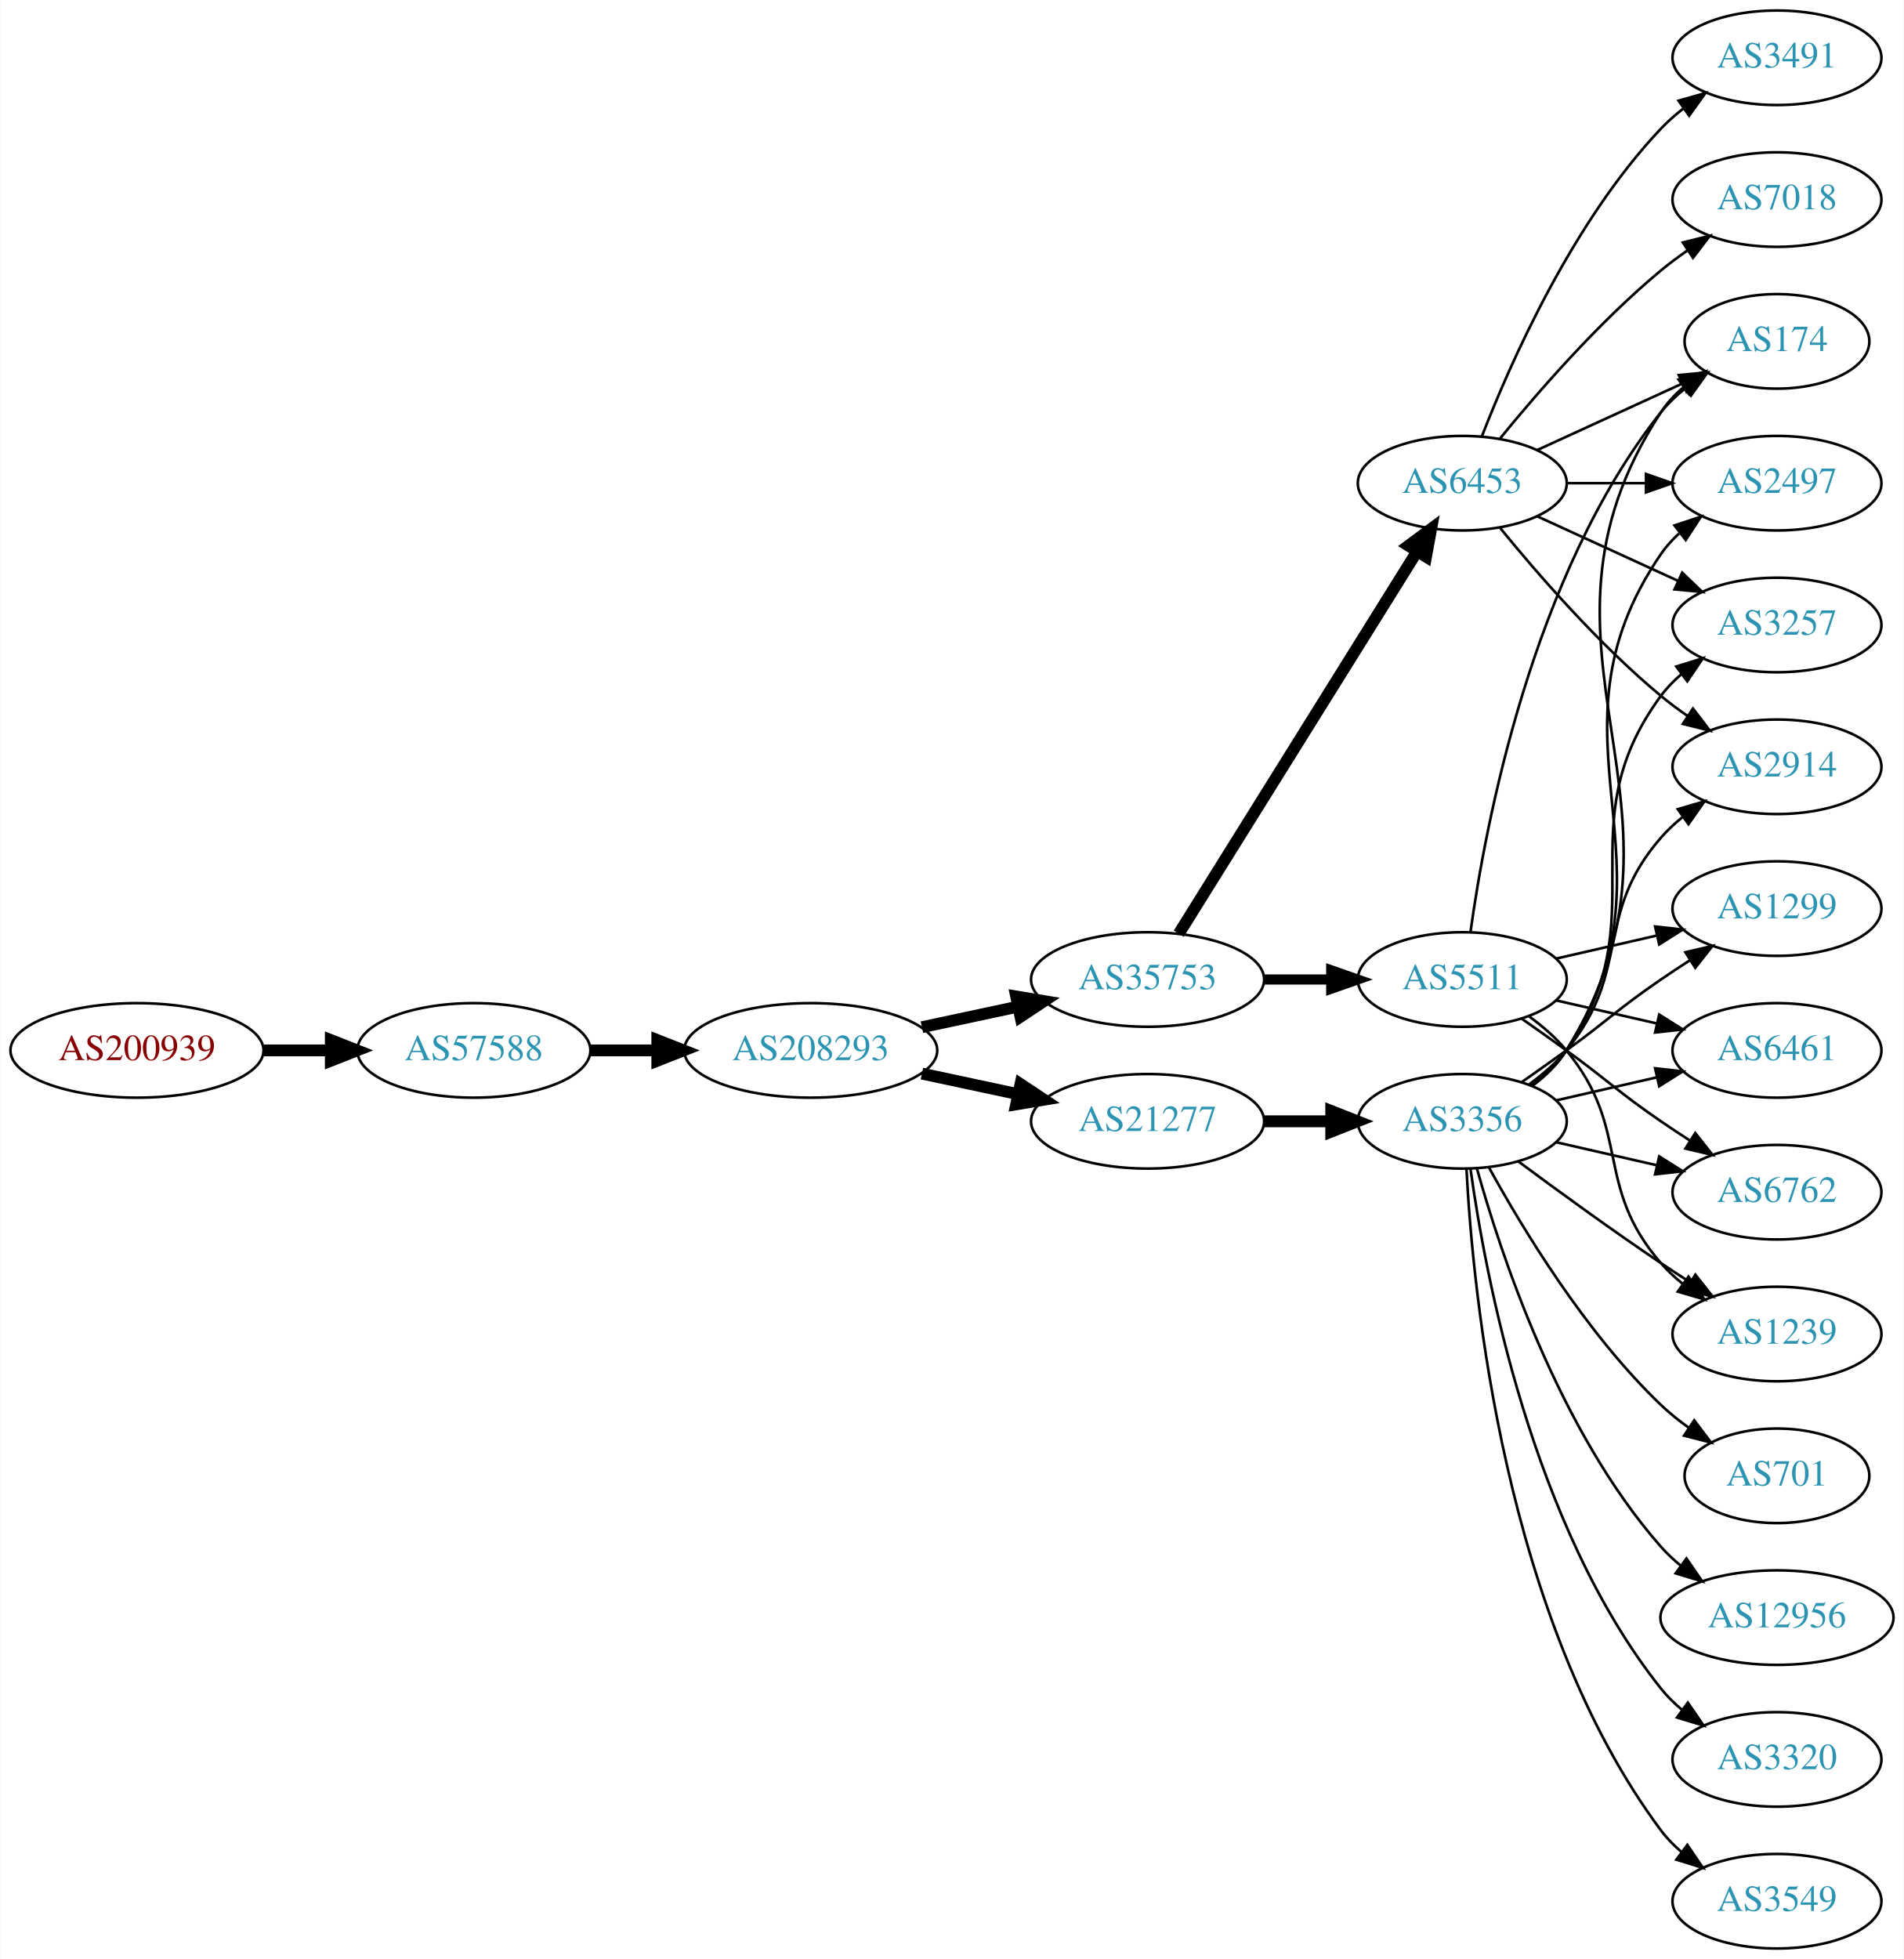
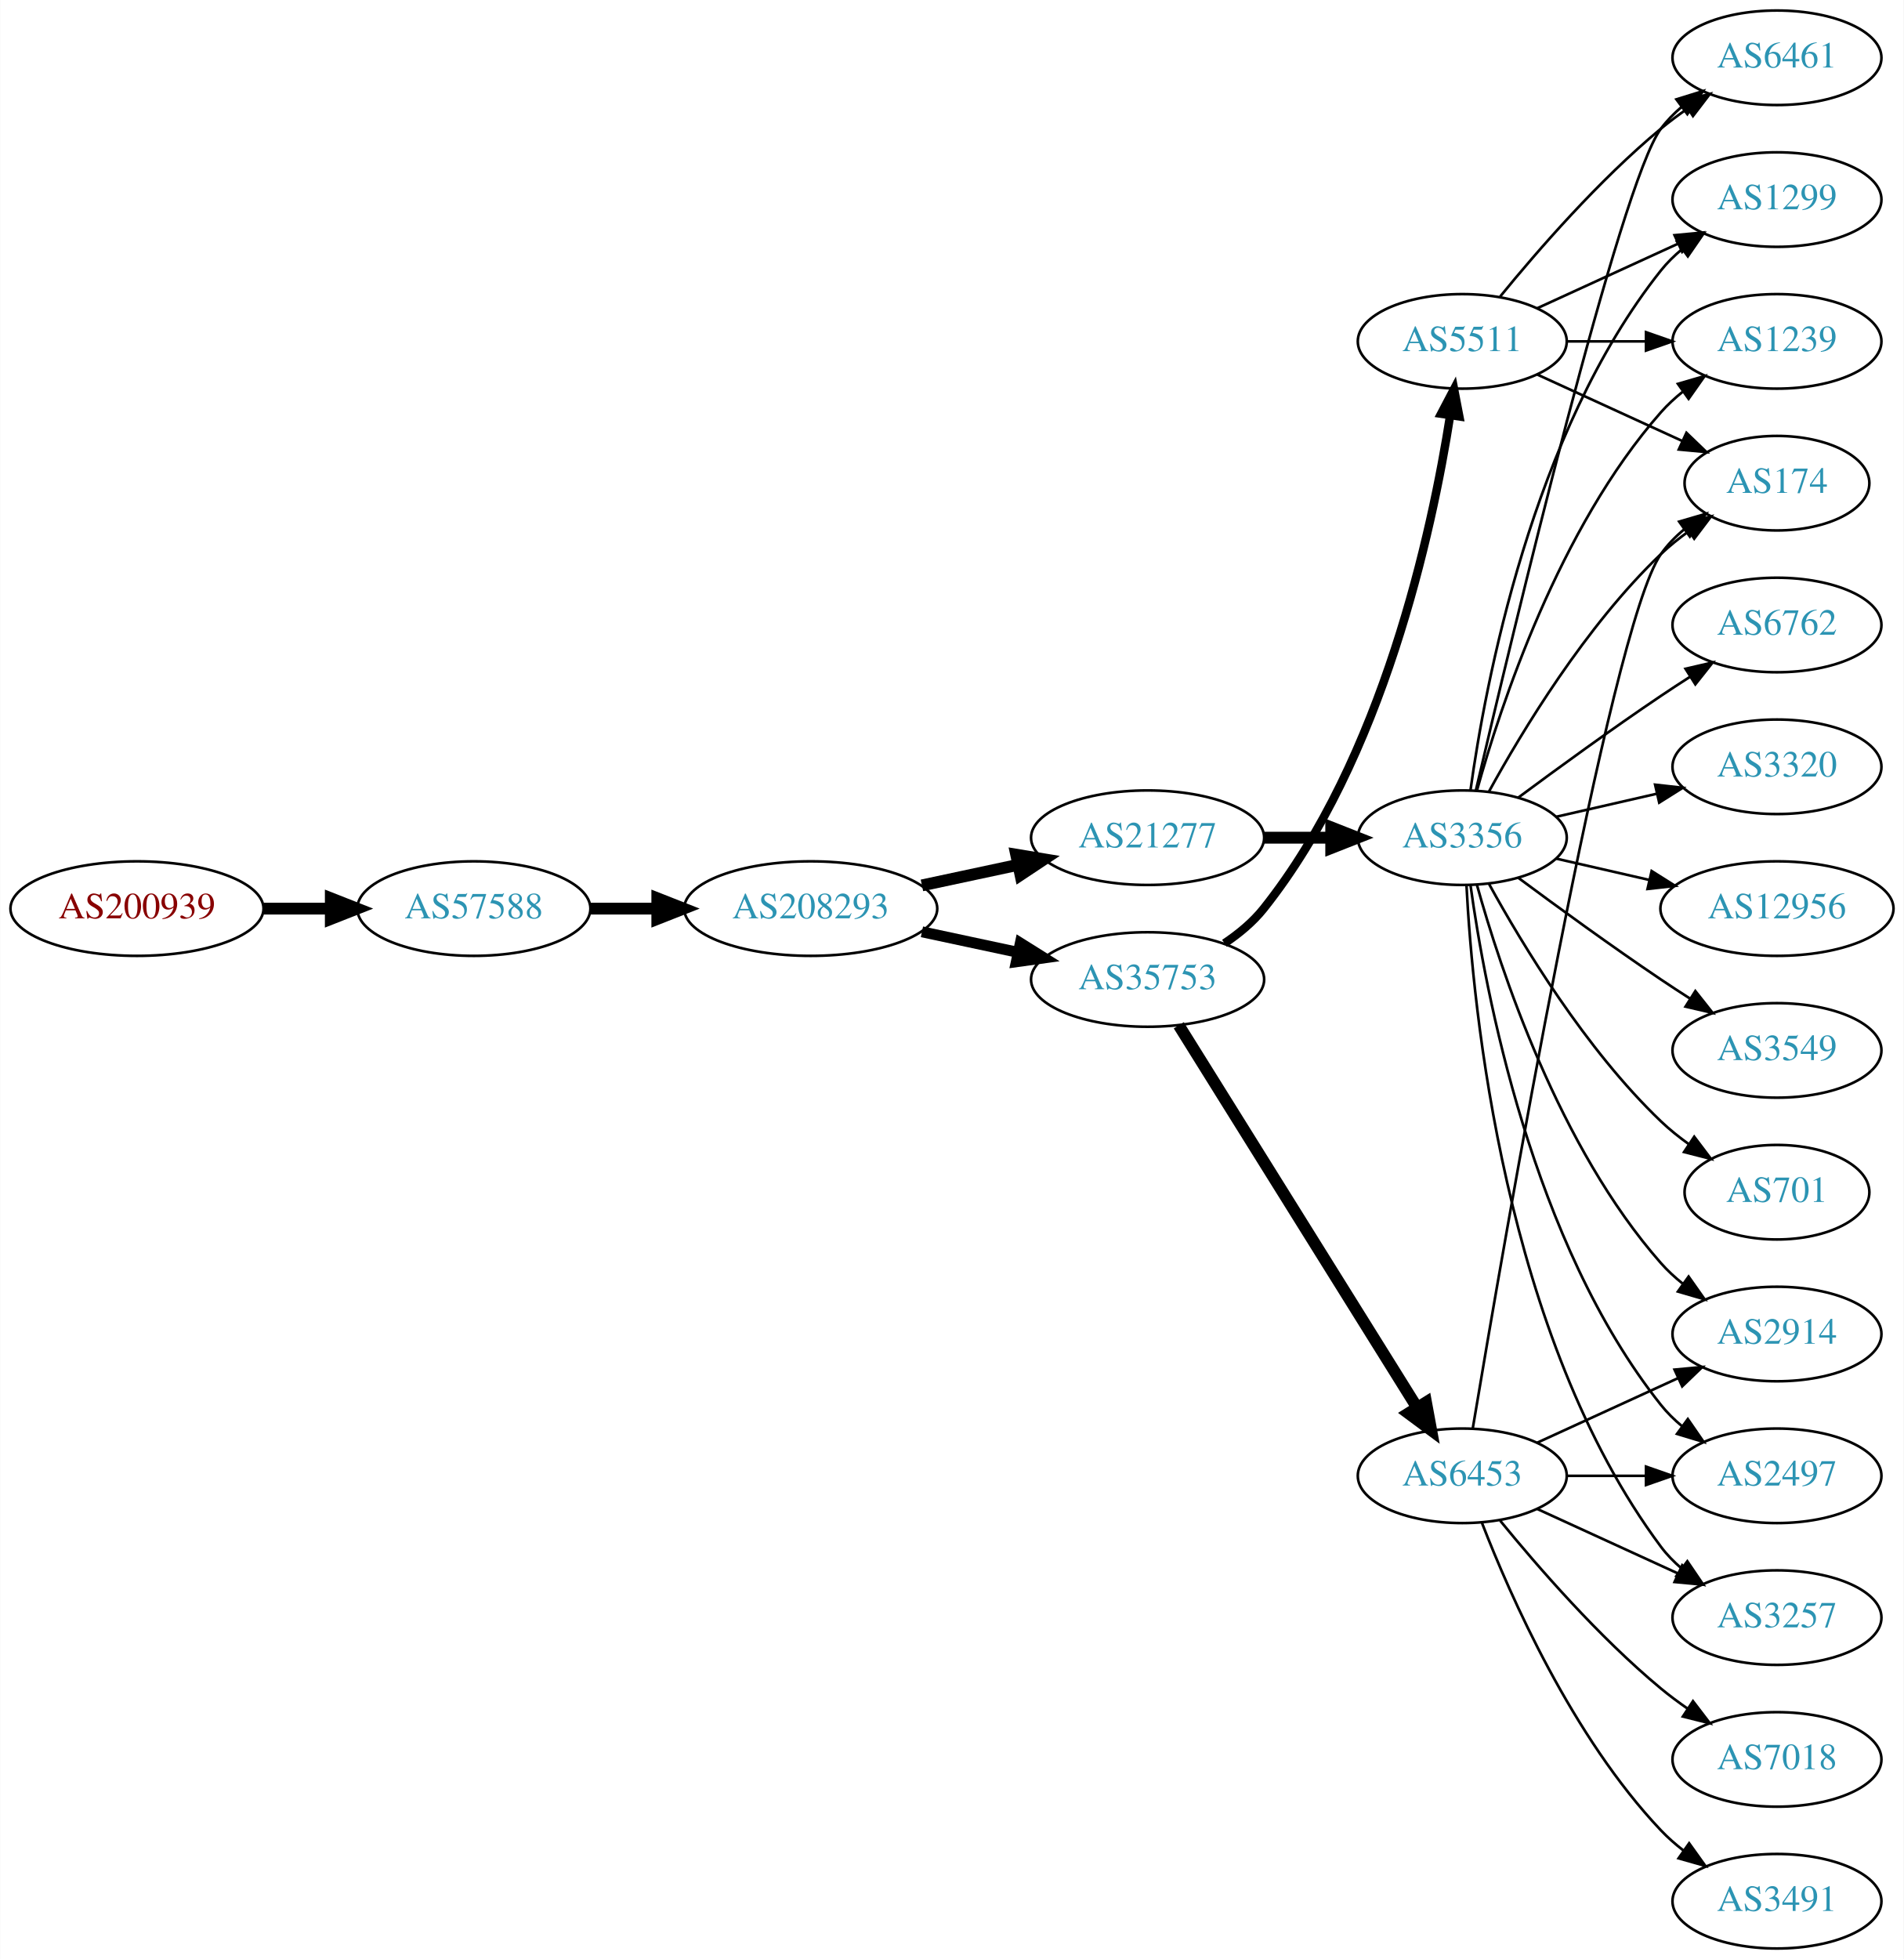
<svg xmlns="http://www.w3.org/2000/svg" xmlns:xlink="http://www.w3.org/1999/xlink" width="725pt" height="746pt" viewBox="0.00 0.00 724.85 746.00">
  <g id="graph0" class="graph" transform="scale(1 1) rotate(0) translate(4 742)">
    <polygon fill="white" stroke="none" points="-4,4 -4,-742 720.852,-742 720.852,4 -4,4" />
    <g id="node1" class="node">
      <g id="a_node1">
        <a xlink:href="/asn/200939" xlink:title="AS200939 ~ LUKOIL Technology Services GmbH [AT]">
-           <ellipse fill="#ffffff" stroke="black" cx="48.096" cy="-342" rx="48.192" ry="18" />
-           <text text-anchor="middle" x="48.096" y="-338.3" font-family="Times,serif" font-size="14.00" fill="#880000">AS200939</text>
+           <ellipse fill="#ffffff" stroke="black" cx="48.096" cy="-396" rx="48.192" ry="18" />
+           <text text-anchor="middle" x="48.096" y="-392.3" font-family="Times,serif" font-size="14.00" fill="#880000">AS200939</text>
        </a>
      </g>
    </g>
    <g id="node2" class="node">
      <g id="a_node2">
        <a xlink:href="/asn/57588" xlink:title="AS57588 ~ HAYAT-ISP-ASN [IQ]">
-           <ellipse fill="#ffffff" stroke="black" cx="176.388" cy="-342" rx="44.393" ry="18" />
-           <text text-anchor="middle" x="176.388" y="-338.3" font-family="Times,serif" font-size="14.00" fill="#2c94b3">AS57588</text>
+           <ellipse fill="#ffffff" stroke="black" cx="176.388" cy="-396" rx="44.393" ry="18" />
+           <text text-anchor="middle" x="176.388" y="-392.3" font-family="Times,serif" font-size="14.00" fill="#2c94b3">AS57588</text>
        </a>
      </g>
    </g>
    <g id="edge1" class="edge">
-       <path fill="none" stroke="black" stroke-width="4.5" d="M96.481,-342C104.742,-342 113.386,-342 121.799,-342" />
-       <polygon fill="black" stroke="black" stroke-width="4.5" points="121.904,-345.938 131.904,-342 121.904,-338.063 121.904,-345.938" />
+       <path fill="none" stroke="black" stroke-width="4.5" d="M96.481,-396C104.742,-396 113.386,-396 121.799,-396" />
+       <polygon fill="black" stroke="black" stroke-width="4.5" points="121.904,-399.938 131.904,-396 121.904,-392.063 121.904,-399.938" />
    </g>
    <g id="node3" class="node">
      <g id="a_node3">
        <a xlink:href="/asn/208293" xlink:title="AS208293 ~ alsalam state company [IQ]">
-           <ellipse fill="#ffffff" stroke="black" cx="304.679" cy="-342" rx="48.192" ry="18" />
-           <text text-anchor="middle" x="304.679" y="-338.3" font-family="Times,serif" font-size="14.00" fill="#2c94b3">AS208293</text>
+           <ellipse fill="#ffffff" stroke="black" cx="304.679" cy="-396" rx="48.192" ry="18" />
+           <text text-anchor="middle" x="304.679" y="-392.3" font-family="Times,serif" font-size="14.00" fill="#2c94b3">AS208293</text>
        </a>
      </g>
    </g>
    <g id="edge2" class="edge">
-       <path fill="none" stroke="black" stroke-width="4.5" d="M220.85,-342C228.966,-342 237.564,-342 246.03,-342" />
-       <polygon fill="black" stroke="black" stroke-width="4.5" points="246.249,-345.938 256.249,-342 246.249,-338.063 246.249,-345.938" />
+       <path fill="none" stroke="black" stroke-width="4.5" d="M220.85,-396C228.966,-396 237.564,-396 246.03,-396" />
+       <polygon fill="black" stroke="black" stroke-width="4.5" points="246.249,-399.938 256.249,-396 246.249,-392.063 246.249,-399.938" />
    </g>
    <g id="node4" class="node">
      <g id="a_node4">
+         <a xlink:href="/asn/21277" xlink:title="AS21277 ~ Newroz-Telecom-ASN [IQ]">
+           <ellipse fill="#ffffff" stroke="black" cx="432.971" cy="-423" rx="44.393" ry="18" />
+           <text text-anchor="middle" x="432.971" y="-419.3" font-family="Times,serif" font-size="14.00" fill="#2c94b3">AS21277</text>
+         </a>
+       </g>
+     </g>
+     <g id="edge3" class="edge">
+       <path fill="none" stroke="black" stroke-width="4.5" d="M347.032,-404.841C358.722,-407.34 371.547,-410.082 383.61,-412.661" />
+       <polygon fill="black" stroke="black" stroke-width="4.5" points="382.92,-416.54 393.522,-414.78 384.566,-408.839 382.92,-416.54" />
+     </g>
+     <g id="node5" class="node">
+       <g id="a_node5">
        <a xlink:href="/asn/35753" xlink:title="AS35753 ~ ITC AS number [SA]">
          <ellipse fill="#ffffff" stroke="black" cx="432.971" cy="-369" rx="44.393" ry="18" />
          <text text-anchor="middle" x="432.971" y="-365.3" font-family="Times,serif" font-size="14.00" fill="#2c94b3">AS35753</text>
        </a>
      </g>
    </g>
-     <g id="edge3" class="edge">
-       <path fill="none" stroke="black" stroke-width="4.5" d="M347.032,-350.841C358.722,-353.34 371.547,-356.082 383.61,-358.661" />
-       <polygon fill="black" stroke="black" stroke-width="4.5" points="382.92,-362.54 393.522,-360.78 384.566,-354.839 382.92,-362.54" />
-     </g>
-     <g id="node5" class="node">
-       <g id="a_node5">
-         <a xlink:href="/asn/21277" xlink:title="AS21277 ~ Newroz-Telecom-ASN [IQ]">
-           <ellipse fill="#ffffff" stroke="black" cx="432.971" cy="-315" rx="44.393" ry="18" />
-           <text text-anchor="middle" x="432.971" y="-311.3" font-family="Times,serif" font-size="14.00" fill="#2c94b3">AS21277</text>
-         </a>
-       </g>
-     </g>
    <g id="edge4" class="edge">
-       <path fill="none" stroke="black" stroke-width="4.5" d="M347.032,-333.159C358.722,-330.66 371.547,-327.918 383.61,-325.339" />
-       <polygon fill="black" stroke="black" stroke-width="4.5" points="384.566,-329.161 393.522,-323.22 382.92,-321.46 384.566,-329.161" />
+       <path fill="none" stroke="black" stroke-width="4.154" d="M347.032,-387.159C358.722,-384.66 371.547,-381.918 383.61,-379.339" />
+       <polygon fill="black" stroke="black" stroke-width="4.154" points="384.503,-382.865 393.522,-377.22 382.983,-375.756 384.503,-382.865" />
    </g>
    <g id="node6" class="node">
      <g id="a_node6">
+         <a xlink:href="/asn/3356" xlink:title="AS3356 ~ Level 3 Parent, LLC [US]">
+           <ellipse fill="#ffffff" stroke="black" cx="552.814" cy="-423" rx="39.794" ry="18" />
+           <text text-anchor="middle" x="552.814" y="-419.3" font-family="Times,serif" font-size="14.00" fill="#2c94b3">AS3356</text>
+         </a>
+       </g>
+     </g>
+     <g id="edge5" class="edge">
+       <path fill="none" stroke="black" stroke-width="4.5" d="M477.182,-423C485.495,-423 494.257,-423 502.74,-423" />
+       <polygon fill="black" stroke="black" stroke-width="4.5" points="502.899,-426.938 512.899,-423 502.898,-419.063 502.899,-426.938" />
+     </g>
+     <g id="node19" class="node">
+       <g id="a_node19">
        <a xlink:href="/asn/6453" xlink:title="AS6453 ~ TATA COMMUNICATIONS (AMERICA) INC [US]">
-           <ellipse fill="#ffffff" stroke="black" cx="552.814" cy="-558" rx="39.794" ry="18" />
-           <text text-anchor="middle" x="552.814" y="-554.3" font-family="Times,serif" font-size="14.00" fill="#2c94b3">AS6453</text>
-         </a>
-       </g>
-     </g>
-     <g id="edge5" class="edge">
-       <path fill="none" stroke="black" stroke-width="4.5" d="M444.846,-386.442C465.63,-419.775 511.09,-492.686 535.519,-531.866" />
-       <polygon fill="black" stroke="black" stroke-width="4.5" points="532.333,-534.198 540.965,-540.6 539.015,-530.031 532.333,-534.198" />
+           <ellipse fill="#ffffff" stroke="black" cx="552.814" cy="-180" rx="39.794" ry="18" />
+           <text text-anchor="middle" x="552.814" y="-176.3" font-family="Times,serif" font-size="14.00" fill="#2c94b3">AS6453</text>
+         </a>
+       </g>
+     </g>
+     <g id="edge18" class="edge">
+       <path fill="none" stroke="black" stroke-width="4.5" d="M444.846,-351.558C465.63,-318.225 511.09,-245.314 535.519,-206.134" />
+       <polygon fill="black" stroke="black" stroke-width="4.5" points="539.015,-207.969 540.965,-197.4 532.333,-203.802 539.015,-207.969" />
+     </g>
+     <g id="node20" class="node">
+       <g id="a_node20">
+         <a xlink:href="/asn/5511" xlink:title="AS5511 ~ Orange S.A. [FR]">
+           <ellipse fill="#ffffff" stroke="black" cx="552.814" cy="-612" rx="39.794" ry="18" />
+           <text text-anchor="middle" x="552.814" y="-608.3" font-family="Times,serif" font-size="14.00" fill="#2c94b3">AS5511</text>
+         </a>
+       </g>
+     </g>
+     <g id="edge19" class="edge">
+       <path fill="none" stroke="black" stroke-width="3.214" d="M462.245,-382.773C467.762,-386.464 473.091,-390.88 477.167,-396 522.603,-453.062 541.277,-539.562 548.195,-583.792" />
+       <polygon fill="black" stroke="black" stroke-width="3.214" points="544.753,-584.447 549.674,-593.83 551.678,-583.426 544.753,-584.447" />
    </g>
    <g id="node7" class="node">
      <g id="a_node7">
-         <a xlink:href="/asn/5511" xlink:title="AS5511 ~ Orange S.A. [FR]">
-           <ellipse fill="#ffffff" stroke="black" cx="552.814" cy="-369" rx="39.794" ry="18" />
-           <text text-anchor="middle" x="552.814" y="-365.3" font-family="Times,serif" font-size="14.00" fill="#2c94b3">AS5511</text>
+         <a xlink:href="/asn/174" xlink:title="AS174 ~ Cogent Communications [US]">
+           <ellipse fill="#ffffff" stroke="black" cx="672.656" cy="-558" rx="35.194" ry="18" />
+           <text text-anchor="middle" x="672.656" y="-554.3" font-family="Times,serif" font-size="14.00" fill="#2c94b3">AS174</text>
        </a>
      </g>
    </g>
    <g id="edge6" class="edge">
-       <path fill="none" stroke="black" stroke-width="3.857" d="M477.182,-369C485.495,-369 494.257,-369 502.74,-369" />
-       <polygon fill="black" stroke="black" stroke-width="3.857" points="502.899,-372.5 512.899,-369 502.898,-365.5 502.899,-372.5" />
+       <path fill="none" stroke="black" d="M563.055,-440.713C575.6,-463.561 599.777,-503.611 628.46,-531 631.714,-534.107 635.381,-537.046 639.168,-539.76" />
+       <polygon fill="black" stroke="black" points="637.27,-542.701 647.536,-545.322 641.145,-536.872 637.27,-542.701" />
+     </g>
+     <g id="node8" class="node">
+       <g id="a_node8">
+         <a xlink:href="/asn/2914" xlink:title="AS2914 ~ NTT America, Inc. [US]">
+           <ellipse fill="#ffffff" stroke="black" cx="672.656" cy="-234" rx="39.794" ry="18" />
+           <text text-anchor="middle" x="672.656" y="-230.3" font-family="Times,serif" font-size="14.00" fill="#2c94b3">AS2914</text>
+         </a>
+       </g>
+     </g>
+     <g id="edge7" class="edge">
+       <path fill="none" stroke="black" d="M558.387,-405.054C567.292,-373.005 589.577,-305.158 628.46,-261 630.944,-258.179 633.794,-255.551 636.819,-253.129" />
+       <polygon fill="black" stroke="black" points="639.005,-255.869 645.109,-247.209 634.937,-250.172 639.005,-255.869" />
+     </g>
+     <g id="node9" class="node">
+       <g id="a_node9">
+         <a xlink:href="/asn/6762" xlink:title="AS6762 ~ TELECOM ITALIA SPARKLE S.p.A. [IT]">
+           <ellipse fill="#ffffff" stroke="black" cx="672.656" cy="-504" rx="39.794" ry="18" />
+           <text text-anchor="middle" x="672.656" y="-500.3" font-family="Times,serif" font-size="14.00" fill="#2c94b3">AS6762</text>
+         </a>
+       </g>
+     </g>
+     <g id="edge8" class="edge">
+       <path fill="none" stroke="black" d="M574.144,-438.277C589.006,-449.304 609.751,-464.407 628.46,-477 632.009,-479.389 635.759,-481.839 639.508,-484.242" />
+       <polygon fill="black" stroke="black" points="637.834,-487.325 648.156,-489.712 641.576,-481.409 637.834,-487.325" />
+     </g>
+     <g id="node10" class="node">
+       <g id="a_node10">
+         <a xlink:href="/asn/6461" xlink:title="AS6461 ~ Zayo Bandwidth [US]">
+           <ellipse fill="#ffffff" stroke="black" cx="672.656" cy="-720" rx="39.794" ry="18" />
+           <text text-anchor="middle" x="672.656" y="-716.3" font-family="Times,serif" font-size="14.00" fill="#2c94b3">AS6461</text>
+         </a>
+       </g>
+     </g>
+     <g id="edge9" class="edge">
+       <path fill="none" stroke="black" d="M558.019,-441.133C571.388,-498.299 612.939,-672.194 628.46,-693 630.708,-696.013 633.399,-698.769 636.326,-701.272" />
+       <polygon fill="black" stroke="black" points="634.357,-704.169 644.478,-707.303 638.521,-698.542 634.357,-704.169" />
+     </g>
+     <g id="node11" class="node">
+       <g id="a_node11">
+         <a xlink:href="/asn/1299" xlink:title="AS1299 ~ Telia Carrier [EU]">
+           <ellipse fill="#ffffff" stroke="black" cx="672.656" cy="-666" rx="39.794" ry="18" />
+           <text text-anchor="middle" x="672.656" y="-662.3" font-family="Times,serif" font-size="14.00" fill="#2c94b3">AS1299</text>
+         </a>
+       </g>
+     </g>
+     <g id="edge10" class="edge">
+       <path fill="none" stroke="black" d="M555.953,-441.17C561.453,-480.974 579.279,-577.233 628.46,-639 630.801,-641.94 633.556,-644.649 636.522,-647.121" />
+       <polygon fill="black" stroke="black" points="634.587,-650.042 644.728,-653.11 638.714,-644.388 634.587,-650.042" />
+     </g>
+     <g id="node12" class="node">
+       <g id="a_node12">
+         <a xlink:href="/asn/3320" xlink:title="AS3320 ~ DTAG [DE]">
+           <ellipse fill="#ffffff" stroke="black" cx="672.656" cy="-450" rx="39.794" ry="18" />
+           <text text-anchor="middle" x="672.656" y="-446.3" font-family="Times,serif" font-size="14.00" fill="#2c94b3">AS3320</text>
+         </a>
+       </g>
+     </g>
+     <g id="edge11" class="edge">
+       <path fill="none" stroke="black" d="M588.533,-430.955C600.533,-433.704 614.154,-436.825 626.846,-439.733" />
+       <polygon fill="black" stroke="black" points="626.249,-443.187 636.778,-442.009 627.812,-436.364 626.249,-443.187" />
+     </g>
+     <g id="node13" class="node">
+       <g id="a_node13">
+         <a xlink:href="/asn/12956" xlink:title="AS12956 ~ TELXIUS [ES]">
+           <ellipse fill="#ffffff" stroke="black" cx="672.656" cy="-396" rx="44.393" ry="18" />
+           <text text-anchor="middle" x="672.656" y="-392.3" font-family="Times,serif" font-size="14.00" fill="#2c94b3">AS12956</text>
+         </a>
+       </g>
+     </g>
+     <g id="edge12" class="edge">
+       <path fill="none" stroke="black" d="M588.533,-415.045C599.672,-412.493 612.207,-409.621 624.1,-406.896" />
+       <polygon fill="black" stroke="black" points="624.928,-410.297 633.894,-404.652 623.365,-403.474 624.928,-410.297" />
    </g>
    <g id="node14" class="node">
      <g id="a_node14">
-         <a xlink:href="/asn/3356" xlink:title="AS3356 ~ Level 3 Parent, LLC [US]">
-           <ellipse fill="#ffffff" stroke="black" cx="552.814" cy="-315" rx="39.794" ry="18" />
-           <text text-anchor="middle" x="552.814" y="-311.3" font-family="Times,serif" font-size="14.00" fill="#2c94b3">AS3356</text>
+         <a xlink:href="/asn/3549" xlink:title="AS3549 ~ Level 3 Parent, LLC [US]">
+           <ellipse fill="#ffffff" stroke="black" cx="672.656" cy="-342" rx="39.794" ry="18" />
+           <text text-anchor="middle" x="672.656" y="-338.3" font-family="Times,serif" font-size="14.00" fill="#2c94b3">AS3549</text>
        </a>
      </g>
    </g>
    <g id="edge13" class="edge">
-       <path fill="none" stroke="black" stroke-width="4.5" d="M477.182,-315C485.495,-315 494.257,-315 502.74,-315" />
-       <polygon fill="black" stroke="black" stroke-width="4.5" points="502.899,-318.938 512.899,-315 502.898,-311.063 502.899,-318.938" />
-     </g>
-     <g id="node8" class="node">
-       <g id="a_node8">
-         <a xlink:href="/asn/3491" xlink:title="AS3491 ~ PCCW Global, Inc. [US]">
-           <ellipse fill="#ffffff" stroke="black" cx="672.656" cy="-720" rx="39.794" ry="18" />
-           <text text-anchor="middle" x="672.656" y="-716.3" font-family="Times,serif" font-size="14.00" fill="#2c94b3">AS3491</text>
-         </a>
-       </g>
-     </g>
-     <g id="edge7" class="edge">
-       <path fill="none" stroke="black" d="M560.337,-575.994C571.087,-603.728 594.745,-657.429 628.46,-693 631.046,-695.728 633.964,-698.294 637.032,-700.677" />
-       <polygon fill="black" stroke="black" points="635.186,-703.658 645.38,-706.543 639.21,-697.93 635.186,-703.658" />
-     </g>
-     <g id="node9" class="node">
-       <g id="a_node9">
-         <a xlink:href="/asn/2914" xlink:title="AS2914 ~ NTT America, Inc. [US]">
-           <ellipse fill="#ffffff" stroke="black" cx="672.656" cy="-450" rx="39.794" ry="18" />
-           <text text-anchor="middle" x="672.656" y="-446.3" font-family="Times,serif" font-size="14.00" fill="#2c94b3">AS2914</text>
-         </a>
-       </g>
-     </g>
-     <g id="edge8" class="edge">
-       <path fill="none" stroke="black" d="M567.233,-540.935C581.347,-523.625 604.762,-496.655 628.46,-477 631.677,-474.332 635.177,-471.73 638.747,-469.259" />
-       <polygon fill="black" stroke="black" points="640.671,-472.183 647.104,-463.764 636.825,-466.334 640.671,-472.183" />
-     </g>
-     <g id="node10" class="node">
-       <g id="a_node10">
-         <a xlink:href="/asn/7018" xlink:title="AS7018 ~ AT&amp;T Services, Inc. [US]">
-           <ellipse fill="#ffffff" stroke="black" cx="672.656" cy="-666" rx="39.794" ry="18" />
-           <text text-anchor="middle" x="672.656" y="-662.3" font-family="Times,serif" font-size="14.00" fill="#2c94b3">AS7018</text>
-         </a>
-       </g>
-     </g>
-     <g id="edge9" class="edge">
-       <path fill="none" stroke="black" d="M567.233,-575.065C581.347,-592.375 604.762,-619.345 628.46,-639 631.677,-641.668 635.177,-644.27 638.747,-646.741" />
-       <polygon fill="black" stroke="black" points="636.825,-649.666 647.104,-652.236 640.671,-643.817 636.825,-649.666" />
-     </g>
-     <g id="node11" class="node">
-       <g id="a_node11">
-         <a xlink:href="/asn/2497" xlink:title="AS2497 ~ Internet Initiative Japan Inc. [JP]">
-           <ellipse fill="#ffffff" stroke="black" cx="672.656" cy="-558" rx="39.794" ry="18" />
-           <text text-anchor="middle" x="672.656" y="-554.3" font-family="Times,serif" font-size="14.00" fill="#2c94b3">AS2497</text>
-         </a>
-       </g>
-     </g>
-     <g id="edge10" class="edge">
-       <path fill="none" stroke="black" d="M592.726,-558C602.28,-558 612.629,-558 622.592,-558" />
-       <polygon fill="black" stroke="black" points="622.785,-561.5 632.784,-558 622.784,-554.5 622.785,-561.5" />
-     </g>
-     <g id="node12" class="node">
-       <g id="a_node12">
-         <a xlink:href="/asn/3257" xlink:title="AS3257 ~ GTT [DE]">
-           <ellipse fill="#ffffff" stroke="black" cx="672.656" cy="-504" rx="39.794" ry="18" />
-           <text text-anchor="middle" x="672.656" y="-500.3" font-family="Times,serif" font-size="14.00" fill="#2c94b3">AS3257</text>
-         </a>
-       </g>
-     </g>
-     <g id="edge11" class="edge">
-       <path fill="none" stroke="black" d="M581.443,-545.339C597.4,-538.027 617.67,-528.739 634.953,-520.819" />
-       <polygon fill="black" stroke="black" points="636.568,-523.929 644.201,-516.581 633.651,-517.565 636.568,-523.929" />
-     </g>
-     <g id="node13" class="node">
-       <g id="a_node13">
-         <a xlink:href="/asn/174" xlink:title="AS174 ~ Cogent Communications [US]">
-           <ellipse fill="#ffffff" stroke="black" cx="672.656" cy="-612" rx="35.194" ry="18" />
-           <text text-anchor="middle" x="672.656" y="-608.3" font-family="Times,serif" font-size="14.00" fill="#2c94b3">AS174</text>
-         </a>
-       </g>
-     </g>
-     <g id="edge12" class="edge">
-       <path fill="none" stroke="black" d="M581.443,-570.661C597.859,-578.183 618.84,-587.798 636.437,-595.861" />
-       <polygon fill="black" stroke="black" points="635.266,-599.174 645.815,-600.158 638.182,-592.811 635.266,-599.174" />
-     </g>
-     <g id="edge26" class="edge">
-       <path fill="none" stroke="black" d="M555.953,-387.17C561.453,-426.974 579.279,-523.233 628.46,-585 631.125,-588.347 634.325,-591.393 637.763,-594.132" />
-       <polygon fill="black" stroke="black" points="635.881,-597.087 646.077,-599.965 639.901,-591.357 635.881,-597.087" />
+       <path fill="none" stroke="black" d="M574.144,-407.723C589.006,-396.696 609.751,-381.593 628.46,-369 632.009,-366.611 635.759,-364.161 639.508,-361.758" />
+       <polygon fill="black" stroke="black" points="641.576,-364.591 648.156,-356.288 637.834,-358.675 641.576,-364.591" />
    </g>
    <g id="node15" class="node">
      <g id="a_node15">
-         <a xlink:href="/asn/6461" xlink:title="AS6461 ~ Zayo Bandwidth [US]">
-           <ellipse fill="#ffffff" stroke="black" cx="672.656" cy="-342" rx="39.794" ry="18" />
-           <text text-anchor="middle" x="672.656" y="-338.3" font-family="Times,serif" font-size="14.00" fill="#2c94b3">AS6461</text>
-         </a>
-       </g>
-     </g>
-     <g id="edge28" class="edge">
-       <path fill="none" stroke="black" d="M588.533,-361.045C600.533,-358.296 614.154,-355.175 626.846,-352.267" />
-       <polygon fill="black" stroke="black" points="627.812,-355.636 636.778,-349.991 626.249,-348.813 627.812,-355.636" />
+         <a xlink:href="/asn/701" xlink:title="AS701 ~ UUNET [US]">
+           <ellipse fill="#ffffff" stroke="black" cx="672.656" cy="-288" rx="35.194" ry="18" />
+           <text text-anchor="middle" x="672.656" y="-284.3" font-family="Times,serif" font-size="14.00" fill="#2c94b3">AS701</text>
+         </a>
+       </g>
+     </g>
+     <g id="edge14" class="edge">
+       <path fill="none" stroke="black" d="M563.055,-405.287C575.6,-382.439 599.777,-342.389 628.46,-315 631.714,-311.893 635.381,-308.954 639.168,-306.24" />
+       <polygon fill="black" stroke="black" points="641.145,-309.128 647.536,-300.678 637.27,-303.299 641.145,-309.128" />
    </g>
    <g id="node16" class="node">
      <g id="a_node16">
-         <a xlink:href="/asn/1299" xlink:title="AS1299 ~ Telia Carrier [EU]">
-           <ellipse fill="#ffffff" stroke="black" cx="672.656" cy="-396" rx="39.794" ry="18" />
-           <text text-anchor="middle" x="672.656" y="-392.3" font-family="Times,serif" font-size="14.00" fill="#2c94b3">AS1299</text>
-         </a>
-       </g>
-     </g>
-     <g id="edge30" class="edge">
-       <path fill="none" stroke="black" d="M588.533,-376.955C600.533,-379.704 614.154,-382.825 626.846,-385.733" />
-       <polygon fill="black" stroke="black" points="626.249,-389.187 636.778,-388.009 627.812,-382.364 626.249,-389.187" />
+         <a xlink:href="/asn/2497" xlink:title="AS2497 ~ Internet Initiative Japan Inc. [JP]">
+           <ellipse fill="#ffffff" stroke="black" cx="672.656" cy="-180" rx="39.794" ry="18" />
+           <text text-anchor="middle" x="672.656" y="-176.3" font-family="Times,serif" font-size="14.00" fill="#2c94b3">AS2497</text>
+         </a>
+       </g>
+     </g>
+     <g id="edge15" class="edge">
+       <path fill="none" stroke="black" d="M555.953,-404.83C561.453,-365.026 579.279,-268.767 628.46,-207 630.801,-204.06 633.556,-201.351 636.522,-198.879" />
+       <polygon fill="black" stroke="black" points="638.714,-201.612 644.728,-192.89 634.587,-195.958 638.714,-201.612" />
    </g>
    <g id="node17" class="node">
      <g id="a_node17">
-         <a xlink:href="/asn/6762" xlink:title="AS6762 ~ TELECOM ITALIA SPARKLE S.p.A. [IT]">
-           <ellipse fill="#ffffff" stroke="black" cx="672.656" cy="-288" rx="39.794" ry="18" />
-           <text text-anchor="middle" x="672.656" y="-284.3" font-family="Times,serif" font-size="14.00" fill="#2c94b3">AS6762</text>
-         </a>
-       </g>
-     </g>
-     <g id="edge29" class="edge">
-       <path fill="none" stroke="black" d="M575.571,-353.991C581.105,-350.121 587.024,-345.936 592.46,-342 608.66,-330.271 611.966,-326.311 628.46,-315 631.989,-312.581 635.726,-310.111 639.467,-307.698" />
-       <polygon fill="black" stroke="black" points="641.539,-310.528 648.108,-302.216 637.789,-304.618 641.539,-310.528" />
+         <a xlink:href="/asn/3257" xlink:title="AS3257 ~ GTT [DE]">
+           <ellipse fill="#ffffff" stroke="black" cx="672.656" cy="-126" rx="39.794" ry="18" />
+           <text text-anchor="middle" x="672.656" y="-122.3" font-family="Times,serif" font-size="14.00" fill="#2c94b3">AS3257</text>
+         </a>
+       </g>
+     </g>
+     <g id="edge16" class="edge">
+       <path fill="none" stroke="black" d="M554.406,-404.977C556.782,-358.588 568.7,-233.107 628.46,-153 630.708,-149.987 633.399,-147.231 636.326,-144.728" />
+       <polygon fill="black" stroke="black" points="638.521,-147.458 644.478,-138.697 634.357,-141.831 638.521,-147.458" />
+     </g>
+     <g id="node18" class="node">
+       <g id="a_node18">
+         <a xlink:href="/asn/1239" xlink:title="AS1239 ~ Sprint [US]">
+           <ellipse fill="#ffffff" stroke="black" cx="672.656" cy="-612" rx="39.794" ry="18" />
+           <text text-anchor="middle" x="672.656" y="-608.3" font-family="Times,serif" font-size="14.00" fill="#2c94b3">AS1239</text>
+         </a>
+       </g>
+     </g>
+     <g id="edge17" class="edge">
+       <path fill="none" stroke="black" d="M558.387,-440.946C567.292,-472.995 589.577,-540.842 628.46,-585 630.944,-587.821 633.794,-590.449 636.819,-592.871" />
+       <polygon fill="black" stroke="black" points="634.937,-595.828 645.109,-598.791 639.005,-590.131 634.937,-595.828" />
+     </g>
+     <g id="edge23" class="edge">
+       <path fill="none" stroke="black" d="M556.815,-198.126C568.177,-266.052 608.896,-503.059 628.46,-531 630.914,-534.505 633.983,-537.649 637.347,-540.444" />
+       <polygon fill="black" stroke="black" points="635.412,-543.363 645.581,-546.336 639.485,-537.67 635.412,-543.363" />
+     </g>
+     <g id="edge25" class="edge">
+       <path fill="none" stroke="black" d="M581.443,-192.661C597.4,-199.973 617.67,-209.261 634.953,-217.181" />
+       <polygon fill="black" stroke="black" points="633.651,-220.435 644.201,-221.419 636.568,-214.071 633.651,-220.435" />
+     </g>
+     <g id="edge20" class="edge">
+       <path fill="none" stroke="black" d="M592.726,-180C602.28,-180 612.629,-180 622.592,-180" />
+       <polygon fill="black" stroke="black" points="622.785,-183.5 632.784,-180 622.784,-176.5 622.785,-183.5" />
+     </g>
+     <g id="edge21" class="edge">
+       <path fill="none" stroke="black" d="M581.443,-167.339C597.4,-160.027 617.67,-150.739 634.953,-142.819" />
+       <polygon fill="black" stroke="black" points="636.568,-145.929 644.201,-138.581 633.651,-139.565 636.568,-145.929" />
+     </g>
+     <g id="node21" class="node">
+       <g id="a_node21">
+         <a xlink:href="/asn/7018" xlink:title="AS7018 ~ AT&amp;T Services, Inc. [US]">
+           <ellipse fill="#ffffff" stroke="black" cx="672.656" cy="-72" rx="39.794" ry="18" />
+           <text text-anchor="middle" x="672.656" y="-68.3" font-family="Times,serif" font-size="14.00" fill="#2c94b3">AS7018</text>
+         </a>
+       </g>
+     </g>
+     <g id="edge22" class="edge">
+       <path fill="none" stroke="black" d="M567.233,-162.935C581.347,-145.625 604.762,-118.655 628.46,-99 631.677,-96.332 635.177,-93.73 638.747,-91.259" />
+       <polygon fill="black" stroke="black" points="640.671,-94.183 647.104,-85.764 636.825,-88.334 640.671,-94.183" />
    </g>
    <g id="node22" class="node">
      <g id="a_node22">
-         <a xlink:href="/asn/1239" xlink:title="AS1239 ~ Sprint [US]">
-           <ellipse fill="#ffffff" stroke="black" cx="672.656" cy="-234" rx="39.794" ry="18" />
-           <text text-anchor="middle" x="672.656" y="-230.3" font-family="Times,serif" font-size="14.00" fill="#2c94b3">AS1239</text>
-         </a>
-       </g>
+         <a xlink:href="/asn/3491" xlink:title="AS3491 ~ PCCW Global, Inc. [US]">
+           <ellipse fill="#ffffff" stroke="black" cx="672.656" cy="-18" rx="39.794" ry="18" />
+           <text text-anchor="middle" x="672.656" y="-14.3" font-family="Times,serif" font-size="14.00" fill="#2c94b3">AS3491</text>
+         </a>
+       </g>
+     </g>
+     <g id="edge24" class="edge">
+       <path fill="none" stroke="black" d="M560.337,-162.006C571.087,-134.272 594.745,-80.571 628.46,-45 631.046,-42.272 633.964,-39.706 637.032,-37.323" />
+       <polygon fill="black" stroke="black" points="639.21,-40.069 645.38,-31.457 635.186,-34.342 639.21,-40.069" />
+     </g>
+     <g id="edge28" class="edge">
+       <path fill="none" stroke="black" d="M581.443,-599.339C597.859,-591.817 618.84,-582.202 636.437,-574.139" />
+       <polygon fill="black" stroke="black" points="638.182,-577.189 645.815,-569.842 635.266,-570.826 638.182,-577.189" />
+     </g>
+     <g id="edge29" class="edge">
+       <path fill="none" stroke="black" d="M567.233,-629.065C581.347,-646.375 604.762,-673.345 628.46,-693 631.677,-695.668 635.177,-698.27 638.747,-700.741" />
+       <polygon fill="black" stroke="black" points="636.825,-703.666 647.104,-706.236 640.671,-697.817 636.825,-703.666" />
    </g>
    <g id="edge27" class="edge">
-       <path fill="none" stroke="black" d="M578.395,-354.844C583.489,-351.128 588.503,-346.799 592.46,-342 617.525,-311.606 602.626,-290.742 628.46,-261 630.925,-258.162 633.762,-255.523 636.779,-253.094" />
-       <polygon fill="black" stroke="black" points="638.966,-255.833 645.058,-247.164 634.89,-250.142 638.966,-255.833" />
-     </g>
-     <g id="edge20" class="edge">
-       <path fill="none" stroke="black" d="M578.395,-329.156C583.489,-332.872 588.503,-337.201 592.46,-342 617.525,-372.394 602.626,-393.258 628.46,-423 630.925,-425.838 633.762,-428.477 636.779,-430.906" />
-       <polygon fill="black" stroke="black" points="634.89,-433.858 645.058,-436.836 638.966,-428.167 634.89,-433.858" />
-     </g>
-     <g id="edge18" class="edge">
-       <path fill="none" stroke="black" d="M579.25,-328.53C584.3,-332.278 589.079,-336.779 592.46,-342 638.935,-413.778 580.164,-460.434 628.46,-531 630.408,-533.846 632.765,-536.452 635.361,-538.824" />
-       <polygon fill="black" stroke="black" points="633.64,-541.917 643.698,-545.249 637.913,-536.372 633.64,-541.917" />
-     </g>
-     <g id="edge21" class="edge">
-       <path fill="none" stroke="black" d="M578.973,-328.716C584.037,-332.455 588.893,-336.904 592.46,-342 628.074,-392.869 591.557,-427.059 628.46,-477 630.694,-480.023 633.376,-482.786 636.297,-485.293" />
-       <polygon fill="black" stroke="black" points="634.323,-488.186 644.441,-491.331 638.492,-482.563 634.323,-488.186" />
-     </g>
-     <g id="edge16" class="edge">
-       <path fill="none" stroke="black" d="M579.41,-328.428C584.452,-332.181 589.188,-336.71 592.46,-342 649.901,-434.847 568.663,-493.653 628.46,-585 630.803,-588.579 633.803,-591.77 637.128,-594.591" />
-       <polygon fill="black" stroke="black" points="635.165,-597.491 645.32,-600.512 639.266,-591.818 635.165,-597.491" />
-     </g>
-     <g id="edge14" class="edge">
-       <path fill="none" stroke="black" d="M588.533,-322.955C600.533,-325.704 614.154,-328.825 626.846,-331.733" />
-       <polygon fill="black" stroke="black" points="626.249,-335.187 636.778,-334.009 627.812,-328.364 626.249,-335.187" />
-     </g>
-     <g id="edge15" class="edge">
-       <path fill="none" stroke="black" d="M575.571,-330.009C581.105,-333.879 587.024,-338.064 592.46,-342 608.66,-353.729 611.966,-357.689 628.46,-369 631.989,-371.419 635.726,-373.889 639.467,-376.302" />
-       <polygon fill="black" stroke="black" points="637.789,-379.382 648.108,-381.784 641.539,-373.472 637.789,-379.382" />
-     </g>
-     <g id="edge17" class="edge">
-       <path fill="none" stroke="black" d="M588.533,-307.045C600.533,-304.296 614.154,-301.175 626.846,-298.267" />
-       <polygon fill="black" stroke="black" points="627.812,-301.636 636.778,-295.991 626.249,-294.813 627.812,-301.636" />
-     </g>
-     <g id="node18" class="node">
-       <g id="a_node18">
-         <a xlink:href="/asn/701" xlink:title="AS701 ~ UUNET [US]">
-           <ellipse fill="#ffffff" stroke="black" cx="672.656" cy="-180" rx="35.194" ry="18" />
-           <text text-anchor="middle" x="672.656" y="-176.3" font-family="Times,serif" font-size="14.00" fill="#2c94b3">AS701</text>
-         </a>
-       </g>
-     </g>
-     <g id="edge19" class="edge">
-       <path fill="none" stroke="black" d="M563.055,-297.287C575.6,-274.439 599.777,-234.389 628.46,-207 631.714,-203.893 635.381,-200.954 639.168,-198.24" />
-       <polygon fill="black" stroke="black" points="641.145,-201.128 647.536,-192.678 637.27,-195.299 641.145,-201.128" />
-     </g>
-     <g id="node19" class="node">
-       <g id="a_node19">
-         <a xlink:href="/asn/12956" xlink:title="AS12956 ~ TELXIUS [ES]">
-           <ellipse fill="#ffffff" stroke="black" cx="672.656" cy="-126" rx="44.393" ry="18" />
-           <text text-anchor="middle" x="672.656" y="-122.3" font-family="Times,serif" font-size="14.00" fill="#2c94b3">AS12956</text>
-         </a>
-       </g>
-     </g>
-     <g id="edge22" class="edge">
-       <path fill="none" stroke="black" d="M558.387,-297.054C567.292,-265.005 589.577,-197.158 628.46,-153 630.751,-150.399 633.352,-147.962 636.115,-145.699" />
-       <polygon fill="black" stroke="black" points="638.194,-148.515 644.209,-139.792 634.068,-142.86 638.194,-148.515" />
-     </g>
-     <g id="node20" class="node">
-       <g id="a_node20">
-         <a xlink:href="/asn/3320" xlink:title="AS3320 ~ DTAG [DE]">
-           <ellipse fill="#ffffff" stroke="black" cx="672.656" cy="-72" rx="39.794" ry="18" />
-           <text text-anchor="middle" x="672.656" y="-68.3" font-family="Times,serif" font-size="14.00" fill="#2c94b3">AS3320</text>
-         </a>
-       </g>
-     </g>
-     <g id="edge23" class="edge">
-       <path fill="none" stroke="black" d="M555.953,-296.83C561.453,-257.026 579.279,-160.767 628.46,-99 630.801,-96.06 633.556,-93.351 636.522,-90.879" />
-       <polygon fill="black" stroke="black" points="638.714,-93.612 644.728,-84.89 634.587,-87.958 638.714,-93.612" />
-     </g>
-     <g id="node21" class="node">
-       <g id="a_node21">
-         <a xlink:href="/asn/3549" xlink:title="AS3549 ~ Level 3 Parent, LLC [US]">
-           <ellipse fill="#ffffff" stroke="black" cx="672.656" cy="-18" rx="39.794" ry="18" />
-           <text text-anchor="middle" x="672.656" y="-14.3" font-family="Times,serif" font-size="14.00" fill="#2c94b3">AS3549</text>
-         </a>
-       </g>
-     </g>
-     <g id="edge24" class="edge">
-       <path fill="none" stroke="black" d="M554.406,-296.977C556.782,-250.588 568.7,-125.107 628.46,-45 630.708,-41.987 633.399,-39.231 636.326,-36.728" />
-       <polygon fill="black" stroke="black" points="638.521,-39.459 644.478,-30.697 634.357,-33.831 638.521,-39.459" />
-     </g>
-     <g id="edge25" class="edge">
-       <path fill="none" stroke="black" d="M574.144,-299.723C589.006,-288.696 609.751,-273.593 628.46,-261 632.009,-258.611 635.759,-256.161 639.508,-253.758" />
-       <polygon fill="black" stroke="black" points="641.576,-256.591 648.156,-248.288 637.834,-250.675 641.576,-256.591" />
+       <path fill="none" stroke="black" d="M581.443,-624.661C597.4,-631.973 617.67,-641.261 634.953,-649.181" />
+       <polygon fill="black" stroke="black" points="633.651,-652.435 644.201,-653.419 636.568,-646.071 633.651,-652.435" />
+     </g>
+     <g id="edge26" class="edge">
+       <path fill="none" stroke="black" d="M592.726,-612C602.28,-612 612.629,-612 622.592,-612" />
+       <polygon fill="black" stroke="black" points="622.785,-615.5 632.784,-612 622.784,-608.5 622.785,-615.5" />
    </g>
  </g>
</svg>
